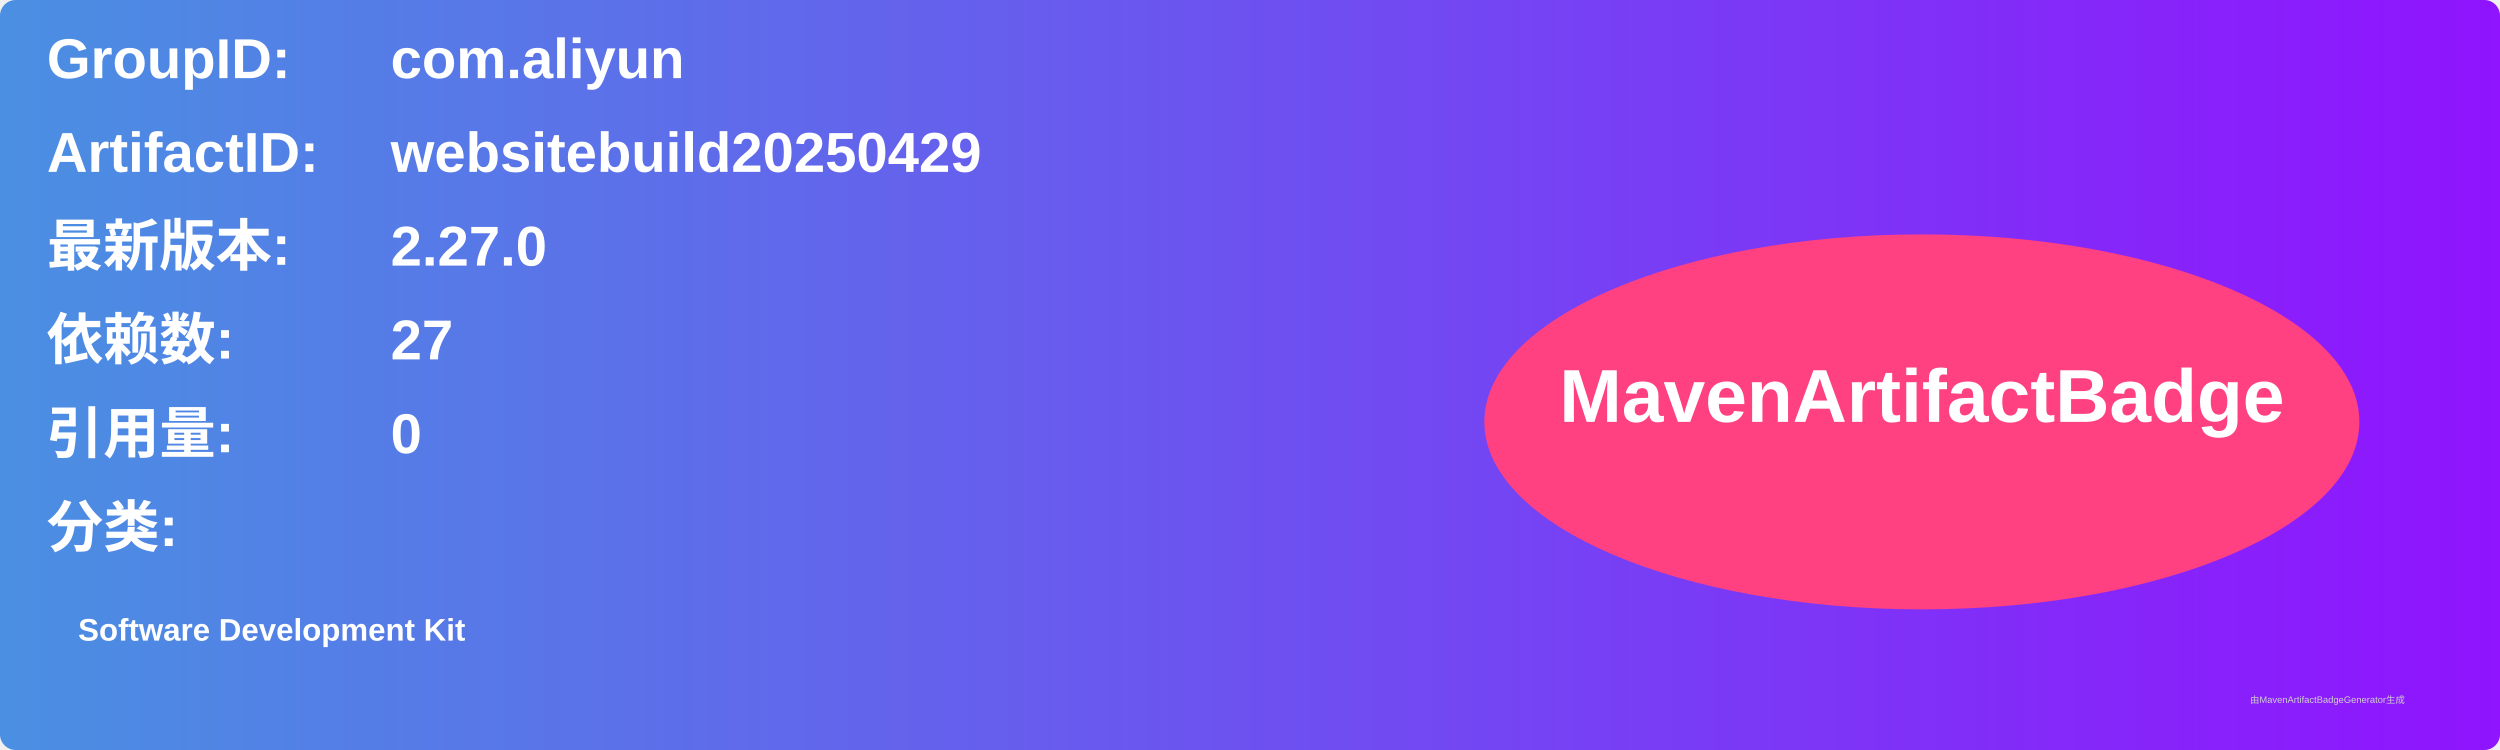
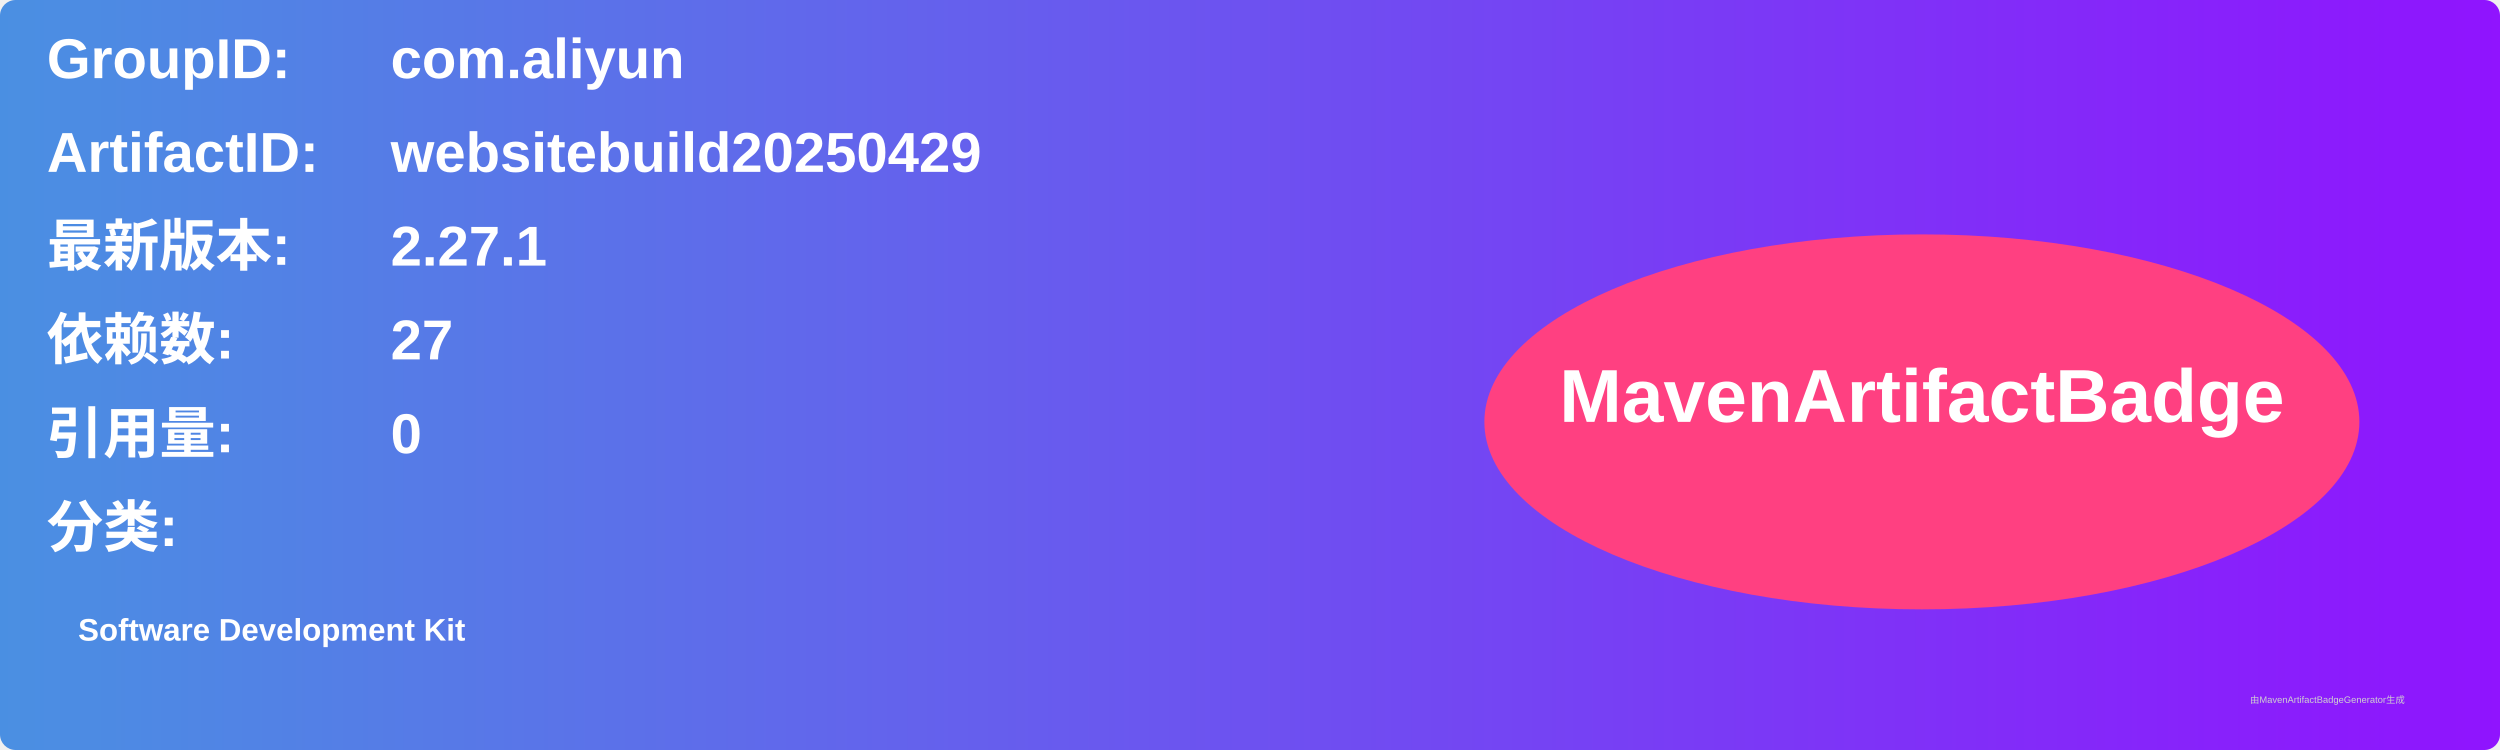
<svg xmlns="http://www.w3.org/2000/svg" width="800" height="240" viewBox="0 0 800 240">
  <linearGradient id="grad" x1="0%" y1="0%" x2="100%" y2="0%">
    <stop offset="0%" stop-color="#4a90e2" />
    <stop offset="100%" stop-color="#9013fe" />
  </linearGradient>
  <rect width="100%" height="100%" rx="5" ry="5" fill="url(#grad)" />
  <g transform="translate(15, 15)">
    <text x="0" y="10" font-family="Arial" font-size="18" fill="white" font-weight="bold" width="260">GroupID:</text>
    <text x="110" y="10" font-family="Arial" font-size="18" fill="white" font-weight="bold" width="460">com.aliyun</text>
    <text x="0" y="40" font-family="Arial" font-size="18" fill="white" font-weight="bold" width="260">ArtifactID:</text>
    <text x="110" y="40" font-family="Arial" font-size="18" fill="white" font-weight="bold" width="460">websitebuild20250429</text>
    <text x="0" y="70" font-family="Arial" font-size="18" fill="white" font-weight="bold">最新版本:</text>
    <text x="110" y="70" font-family="Arial" font-size="18" fill="white" font-weight="bold">
-       <tspan font-weight="bold">2.27.0</tspan>
+       <tspan font-weight="bold">2.27.1</tspan>
    </text>
    <text x="0" y="100" font-family="Arial" font-size="18" fill="white" font-weight="bold">依赖数: </text>
    <text x="110" y="100" font-family="Arial" font-size="18" fill="white">
      <tspan font-weight="bold">27</tspan>
    </text>
    <text x="0" y="130" font-family="Arial" font-size="18" fill="white" font-weight="bold">引用量: </text>
    <text x="110" y="130" font-family="Arial" font-size="18" fill="white">
      <tspan font-weight="bold">0</tspan>
    </text>
    <text x="0" y="160" font-family="Arial" font-size="18" fill="white" font-weight="bold">分类:</text>
    <text x="10" y="190" font-family="Arial" font-size="10" fill="white">
      <tspan font-weight="bold">Software Development Kit</tspan>
    </text>
    <ellipse cx="600" cy="120" rx="140" ry="60" fill="#ff4081" />
    <text x="600" y="120" text-anchor="middle" font-family="Arial" font-size="24" fill="white" font-weight="bold">MavenArtifactBadge</text>
  </g>
  <text x="720" y="225" font-family="Arial" font-size="3" fill="#d0d0d0">由MavenArtifactBadgeGenerator生成</text>
</svg>
